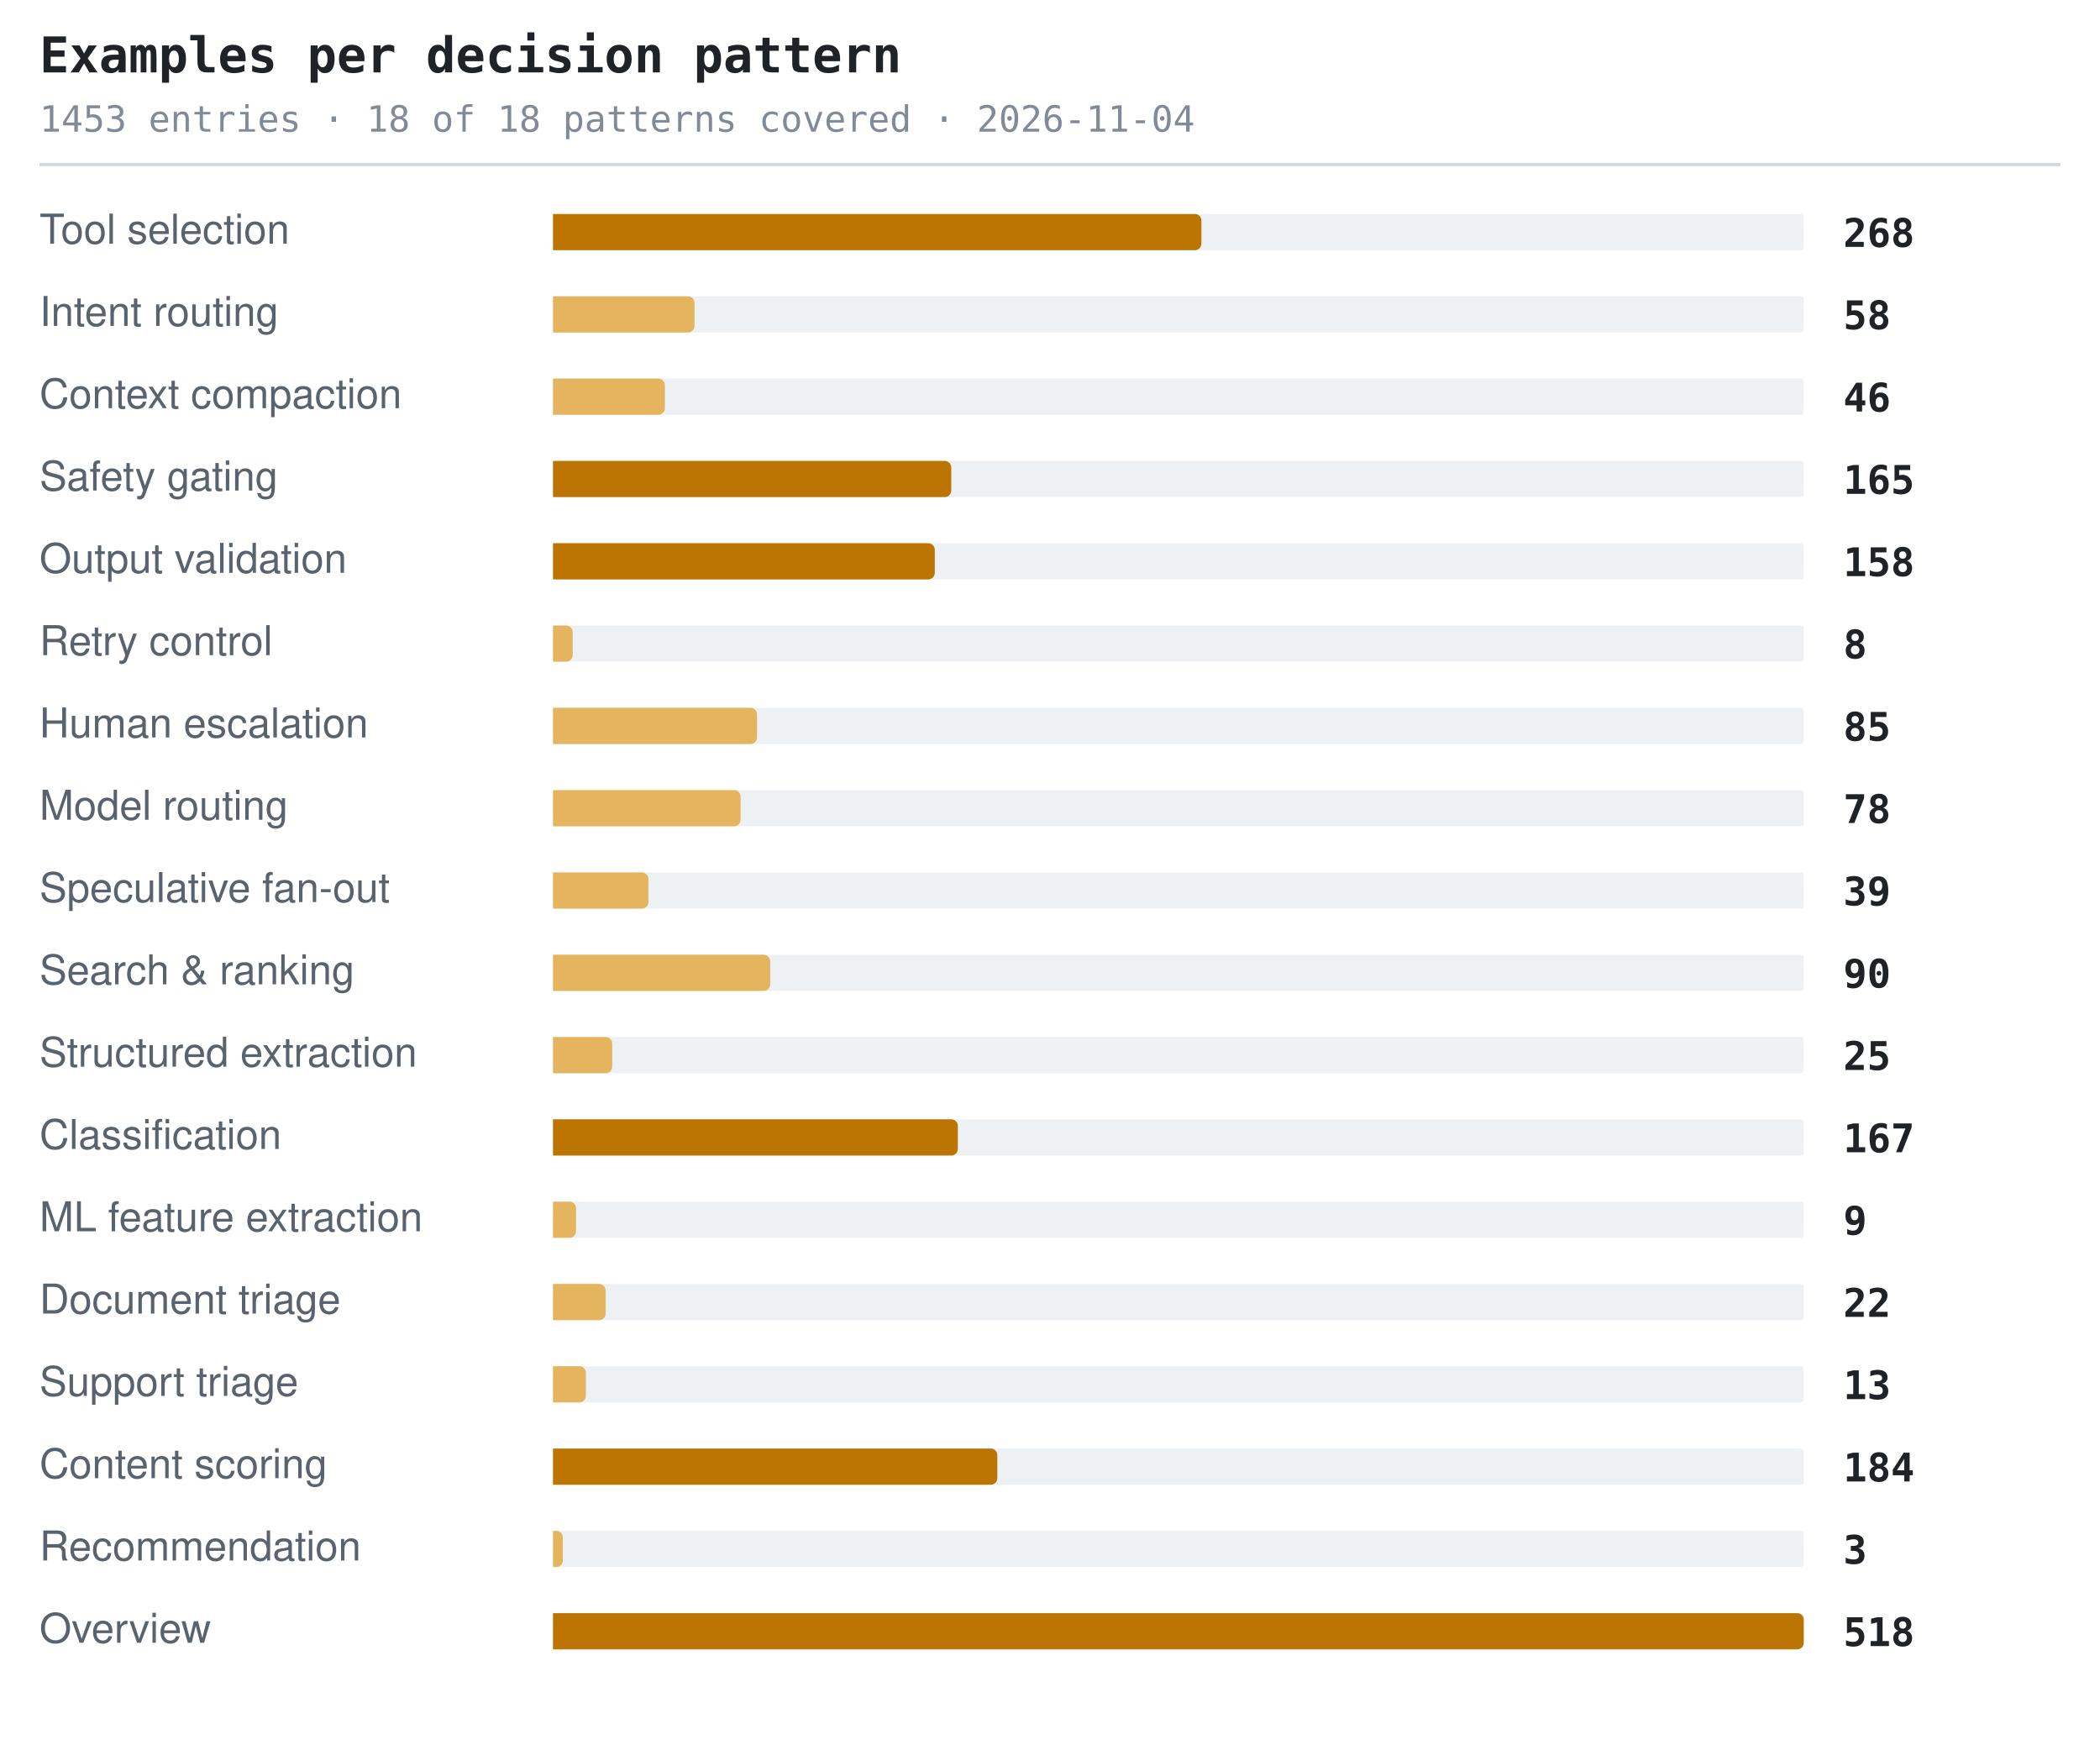
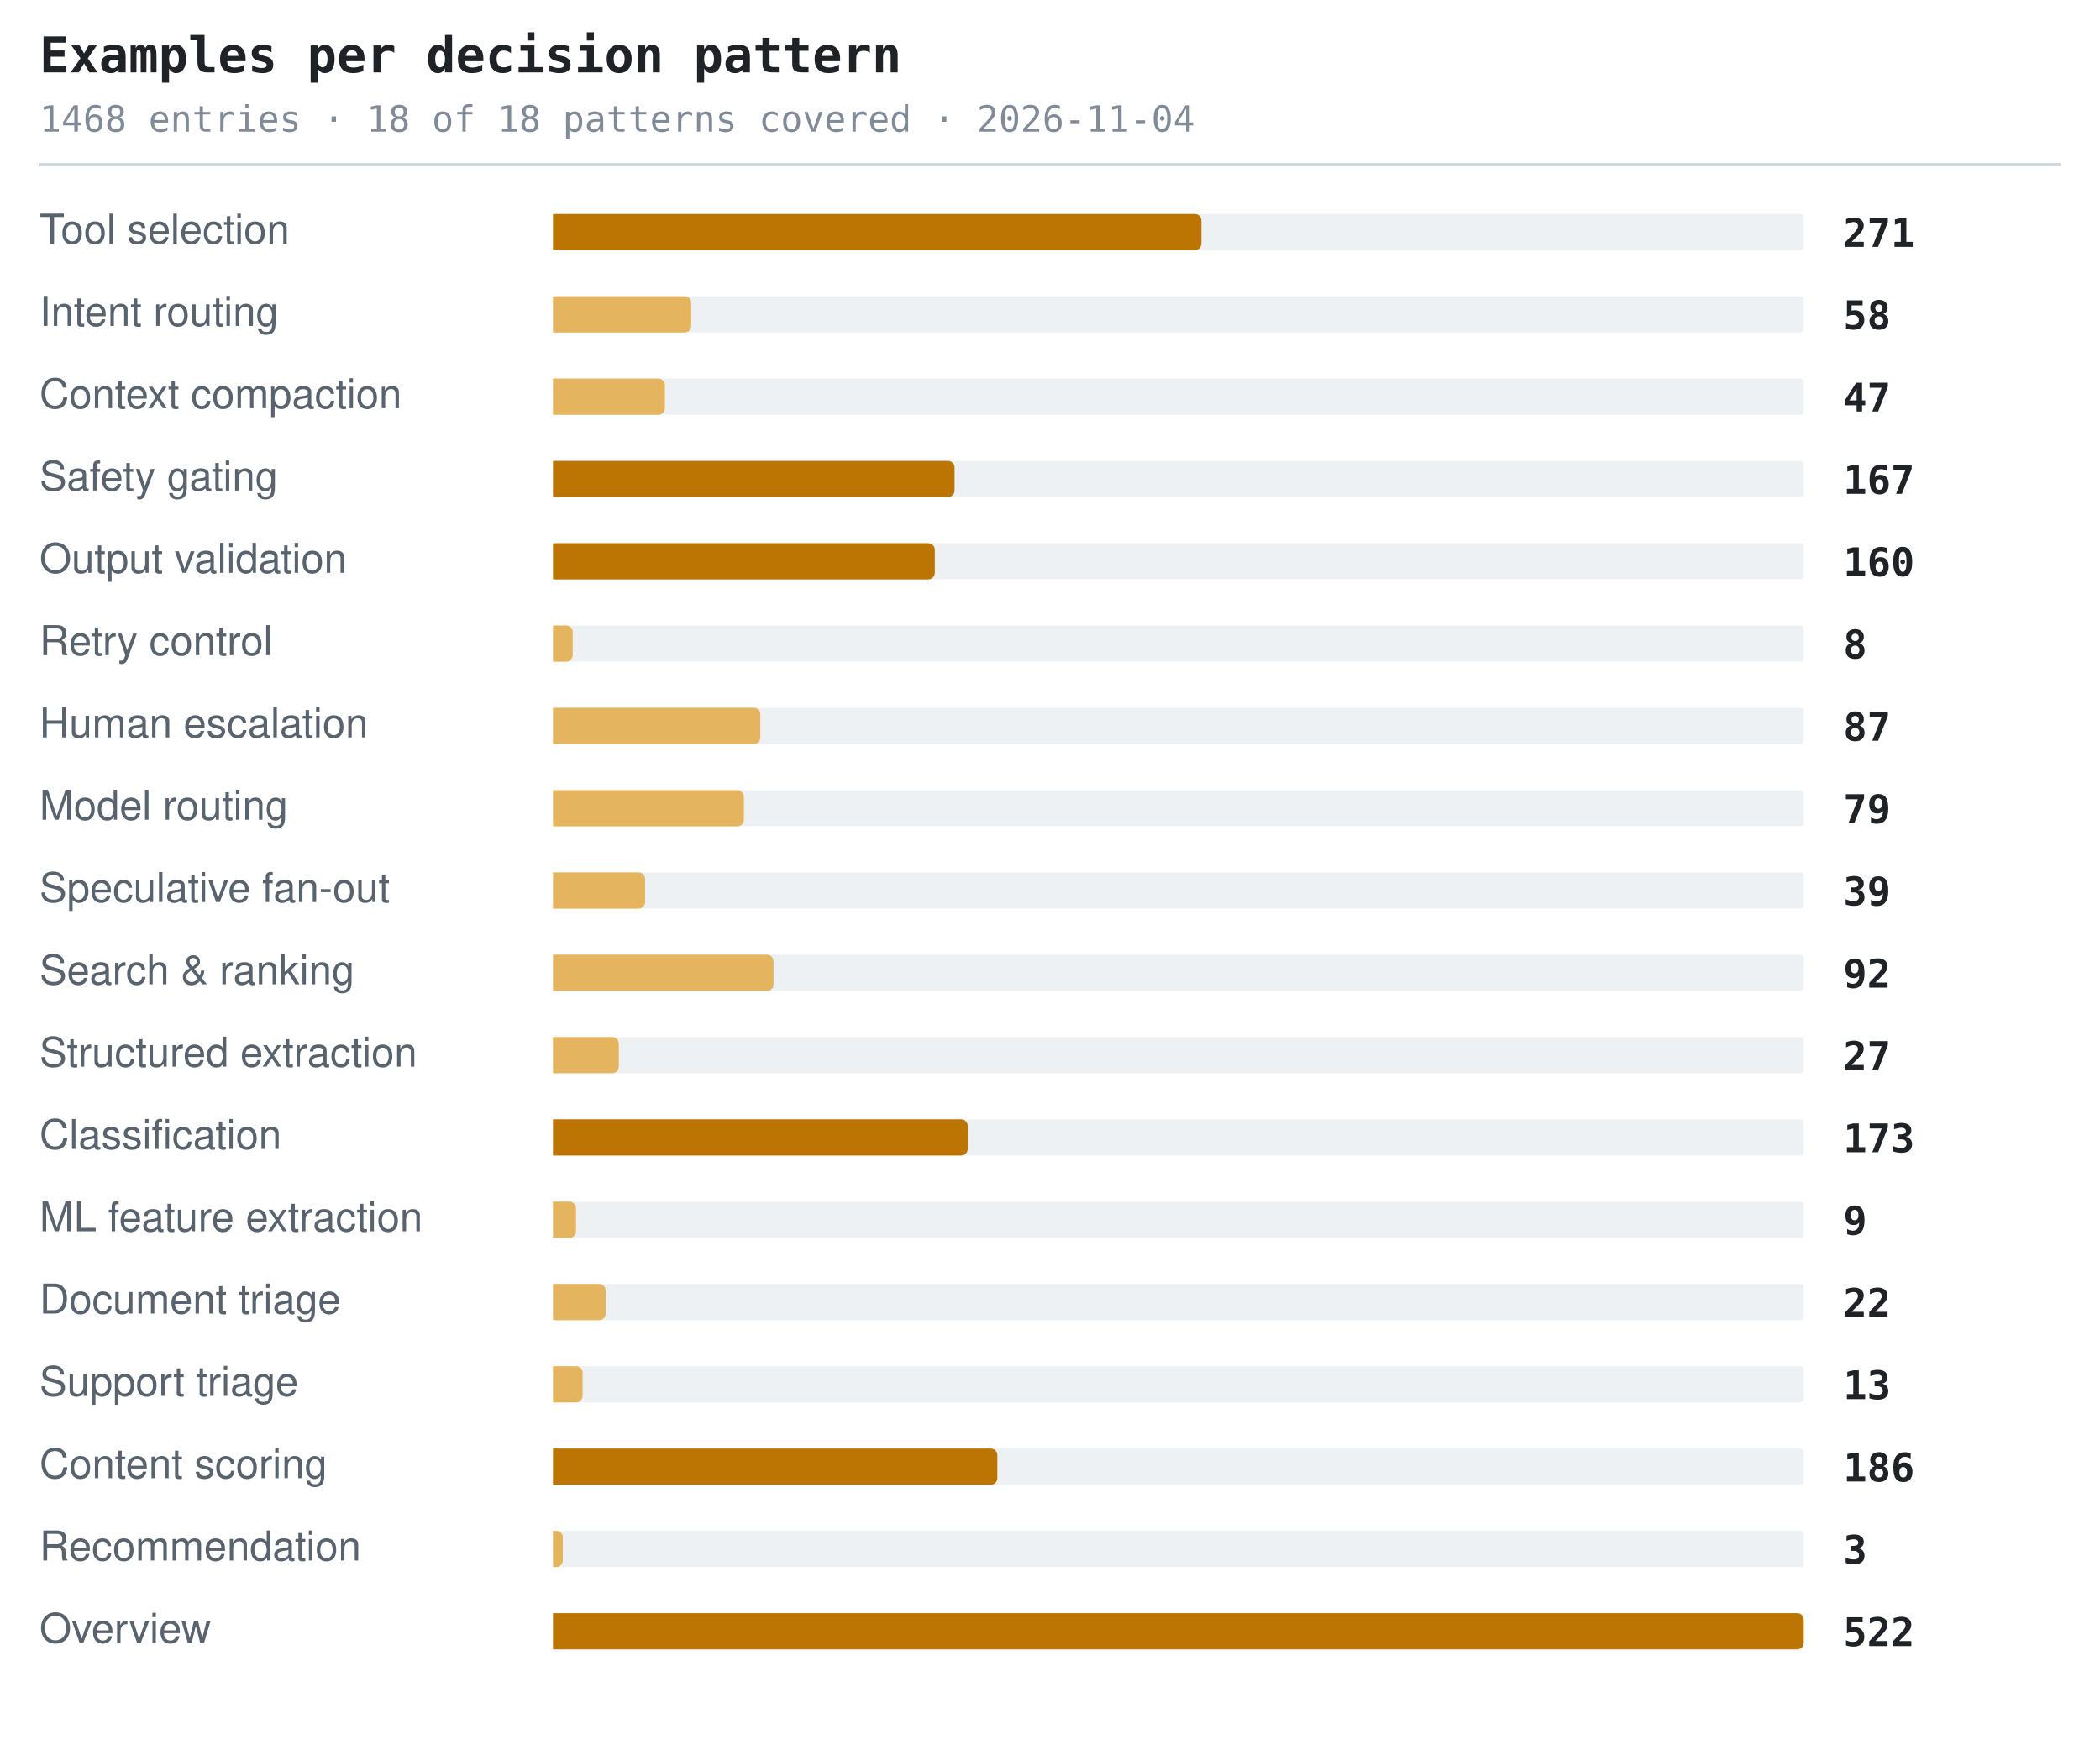
<svg xmlns="http://www.w3.org/2000/svg" width="638" height="530" viewBox="0 0 638 530" role="img" aria-label="Examples per decision pattern">
  <style>.t{font:600 15px ui-monospace,SFMono-Regular,'SF Mono',Menlo,Consolas,monospace;fill:#1f2328}.s{font:11px ui-monospace,SFMono-Regular,'SF Mono',Menlo,Consolas,monospace;fill:#818b98}.l{font:12.5px -apple-system,BlinkMacSystemFont,'Segoe UI',Helvetica,Arial,sans-serif;fill:#59636e}.n{font:600 12px ui-monospace,SFMono-Regular,'SF Mono',Menlo,Consolas,monospace;fill:#1f2328}.g{font:italic 11px -apple-system,BlinkMacSystemFont,'Segoe UI',Helvetica,Arial,sans-serif;fill:#818b98}</style>
  <text x="12" y="22" class="t">Examples per decision pattern</text>
-   <text x="12" y="40" class="s">1453 entries · 18 of 18 patterns covered · 2026-11-04</text>
+   <text x="12" y="40" class="s">1468 entries · 18 of 18 patterns covered · 2026-11-04</text>
  <line x1="12" y1="50" x2="626" y2="50" stroke="#d1d9e0" stroke-width="1" />
  <text x="12" y="74" class="l">Tool selection</text>
  <rect x="168" y="65" width="380" height="11" rx="1" fill="#eef1f4" />
  <path d="M168 65h195a2 2 0 0 1 2 2v7a2 2 0 0 1-2 2h-195z" fill="#bc7503" />
-   <text x="560" y="75" class="n">268</text>
+   <text x="560" y="75" class="n">271</text>
  <text x="12" y="99" class="l">Intent routing</text>
  <rect x="168" y="90" width="380" height="11" rx="1" fill="#eef1f4" />
-   <path d="M168 90h41a2 2 0 0 1 2 2v7a2 2 0 0 1-2 2h-41z" fill="#e5b45f" />
+   <path d="M168 90h40a2 2 0 0 1 2 2v7a2 2 0 0 1-2 2h-40z" fill="#e5b45f" />
  <text x="560" y="100" class="n">58</text>
  <text x="12" y="124" class="l">Context compaction</text>
  <rect x="168" y="115" width="380" height="11" rx="1" fill="#eef1f4" />
  <path d="M168 115h32a2 2 0 0 1 2 2v7a2 2 0 0 1-2 2h-32z" fill="#e5b45f" />
-   <text x="560" y="125" class="n">46</text>
+   <text x="560" y="125" class="n">47</text>
  <text x="12" y="149" class="l">Safety gating</text>
  <rect x="168" y="140" width="380" height="11" rx="1" fill="#eef1f4" />
-   <path d="M168 140h119a2 2 0 0 1 2 2v7a2 2 0 0 1-2 2h-119z" fill="#bc7503" />
-   <text x="560" y="150" class="n">165</text>
+   <path d="M168 140h120a2 2 0 0 1 2 2v7a2 2 0 0 1-2 2h-120z" fill="#bc7503" />
+   <text x="560" y="150" class="n">167</text>
  <text x="12" y="174" class="l">Output validation</text>
  <rect x="168" y="165" width="380" height="11" rx="1" fill="#eef1f4" />
  <path d="M168 165h114a2 2 0 0 1 2 2v7a2 2 0 0 1-2 2h-114z" fill="#bc7503" />
-   <text x="560" y="175" class="n">158</text>
+   <text x="560" y="175" class="n">160</text>
  <text x="12" y="199" class="l">Retry control</text>
  <rect x="168" y="190" width="380" height="11" rx="1" fill="#eef1f4" />
  <path d="M168 190h4a2 2 0 0 1 2 2v7a2 2 0 0 1-2 2h-4z" fill="#e5b45f" />
  <text x="560" y="200" class="n">8</text>
  <text x="12" y="224" class="l">Human escalation</text>
  <rect x="168" y="215" width="380" height="11" rx="1" fill="#eef1f4" />
-   <path d="M168 215h60a2 2 0 0 1 2 2v7a2 2 0 0 1-2 2h-60z" fill="#e5b45f" />
-   <text x="560" y="225" class="n">85</text>
+   <path d="M168 215h61a2 2 0 0 1 2 2v7a2 2 0 0 1-2 2h-61z" fill="#e5b45f" />
+   <text x="560" y="225" class="n">87</text>
  <text x="12" y="249" class="l">Model routing</text>
  <rect x="168" y="240" width="380" height="11" rx="1" fill="#eef1f4" />
-   <path d="M168 240h55a2 2 0 0 1 2 2v7a2 2 0 0 1-2 2h-55z" fill="#e5b45f" />
-   <text x="560" y="250" class="n">78</text>
+   <path d="M168 240h56a2 2 0 0 1 2 2v7a2 2 0 0 1-2 2h-56z" fill="#e5b45f" />
+   <text x="560" y="250" class="n">79</text>
  <text x="12" y="274" class="l">Speculative fan-out</text>
  <rect x="168" y="265" width="380" height="11" rx="1" fill="#eef1f4" />
-   <path d="M168 265h27a2 2 0 0 1 2 2v7a2 2 0 0 1-2 2h-27z" fill="#e5b45f" />
+   <path d="M168 265h26a2 2 0 0 1 2 2v7a2 2 0 0 1-2 2h-26z" fill="#e5b45f" />
  <text x="560" y="275" class="n">39</text>
  <text x="12" y="299" class="l">Search &amp; ranking</text>
  <rect x="168" y="290" width="380" height="11" rx="1" fill="#eef1f4" />
-   <path d="M168 290h64a2 2 0 0 1 2 2v7a2 2 0 0 1-2 2h-64z" fill="#e5b45f" />
-   <text x="560" y="300" class="n">90</text>
+   <path d="M168 290h65a2 2 0 0 1 2 2v7a2 2 0 0 1-2 2h-65z" fill="#e5b45f" />
+   <text x="560" y="300" class="n">92</text>
  <text x="12" y="324" class="l">Structured extraction</text>
  <rect x="168" y="315" width="380" height="11" rx="1" fill="#eef1f4" />
-   <path d="M168 315h16a2 2 0 0 1 2 2v7a2 2 0 0 1-2 2h-16z" fill="#e5b45f" />
-   <text x="560" y="325" class="n">25</text>
+   <path d="M168 315h18a2 2 0 0 1 2 2v7a2 2 0 0 1-2 2h-18z" fill="#e5b45f" />
+   <text x="560" y="325" class="n">27</text>
  <text x="12" y="349" class="l">Classification</text>
  <rect x="168" y="340" width="380" height="11" rx="1" fill="#eef1f4" />
-   <path d="M168 340h121a2 2 0 0 1 2 2v7a2 2 0 0 1-2 2h-121z" fill="#bc7503" />
-   <text x="560" y="350" class="n">167</text>
+   <path d="M168 340h124a2 2 0 0 1 2 2v7a2 2 0 0 1-2 2h-124z" fill="#bc7503" />
+   <text x="560" y="350" class="n">173</text>
  <text x="12" y="374" class="l">ML feature extraction</text>
  <rect x="168" y="365" width="380" height="11" rx="1" fill="#eef1f4" />
  <path d="M168 365h5a2 2 0 0 1 2 2v7a2 2 0 0 1-2 2h-5z" fill="#e5b45f" />
  <text x="560" y="375" class="n">9</text>
  <text x="12" y="399" class="l">Document triage</text>
  <rect x="168" y="390" width="380" height="11" rx="1" fill="#eef1f4" />
  <path d="M168 390h14a2 2 0 0 1 2 2v7a2 2 0 0 1-2 2h-14z" fill="#e5b45f" />
  <text x="560" y="400" class="n">22</text>
  <text x="12" y="424" class="l">Support triage</text>
  <rect x="168" y="415" width="380" height="11" rx="1" fill="#eef1f4" />
-   <path d="M168 415h8a2 2 0 0 1 2 2v7a2 2 0 0 1-2 2h-8z" fill="#e5b45f" />
+   <path d="M168 415h7a2 2 0 0 1 2 2v7a2 2 0 0 1-2 2h-7z" fill="#e5b45f" />
  <text x="560" y="425" class="n">13</text>
  <text x="12" y="449" class="l">Content scoring</text>
  <rect x="168" y="440" width="380" height="11" rx="1" fill="#eef1f4" />
  <path d="M168 440h133a2 2 0 0 1 2 2v7a2 2 0 0 1-2 2h-133z" fill="#bc7503" />
-   <text x="560" y="450" class="n">184</text>
+   <text x="560" y="450" class="n">186</text>
  <text x="12" y="474" class="l">Recommendation</text>
  <rect x="168" y="465" width="380" height="11" rx="1" fill="#eef1f4" />
  <path d="M168 465h1a2 2 0 0 1 2 2v7a2 2 0 0 1-2 2h-1z" fill="#e5b45f" />
  <text x="560" y="475" class="n">3</text>
  <text x="12" y="499" class="l">Overview</text>
  <rect x="168" y="490" width="380" height="11" rx="1" fill="#eef1f4" />
  <path d="M168 490h378a2 2 0 0 1 2 2v7a2 2 0 0 1-2 2h-378z" fill="#bc7503" />
-   <text x="560" y="500" class="n">518</text>
+   <text x="560" y="500" class="n">522</text>
</svg>
